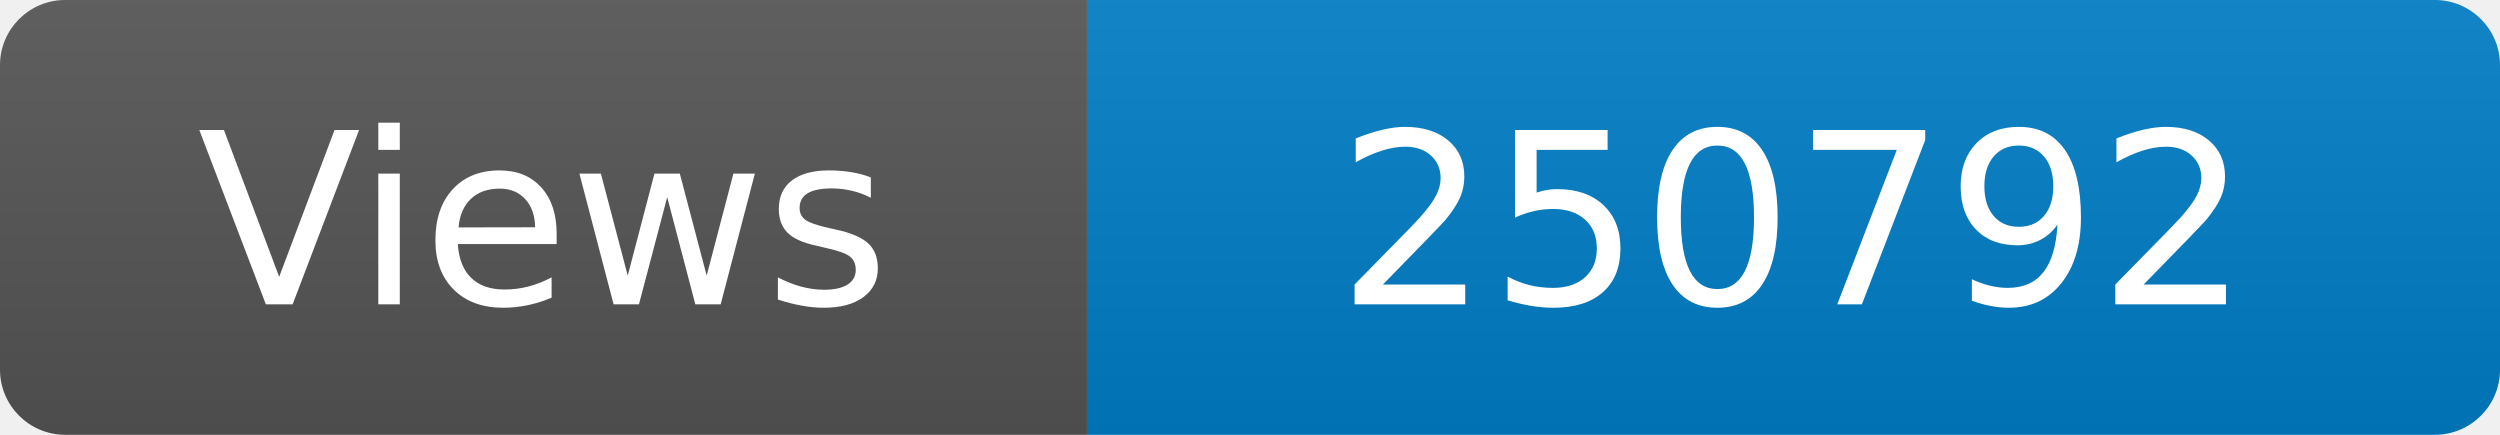
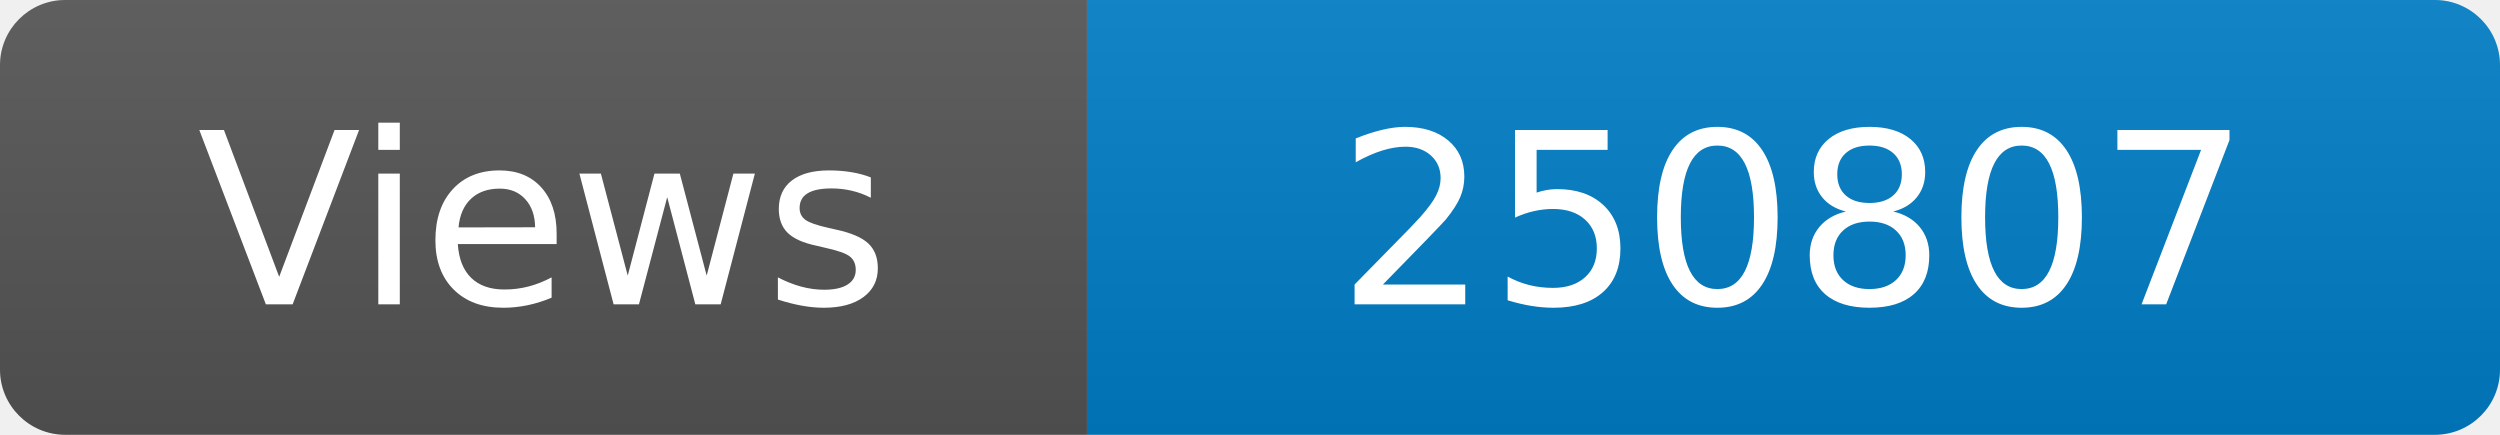
<svg xmlns="http://www.w3.org/2000/svg" width="115" height="20" role="img" aria-label="Maintained?: yes">
  <linearGradient id="s" x2="0" y2="100%">
    <stop offset="0" stop-color="#bbb" stop-opacity=".1" />
    <stop offset="1" stop-opacity=".1" />
  </linearGradient>
  <clipPath id="r">
    <rect width="115" height="20" rx="3" fill="#fff" />
  </clipPath>
  <g clip-path="url(#r)">
    <rect width="50" height="20" fill="#555" />
    <rect x="50" width="160" height="20" fill="#007ec6" />
    <rect width="115" height="20" fill="url(#s)" />
  </g>
  <g fill="#fff" text-anchor="middle" font-family="Verdana,Geneva,DejaVu Sans,sans-serif" font-size="110">
    <text x="250" y="140" transform="scale(.1)" fill="#fff">Views</text>
-     <text x="825" y="140" transform="scale(.1)" fill="#fff">250792</text>
+     <text x="825" y="140" transform="scale(.1)" fill="#fff">250807</text>
  </g>
</svg>
